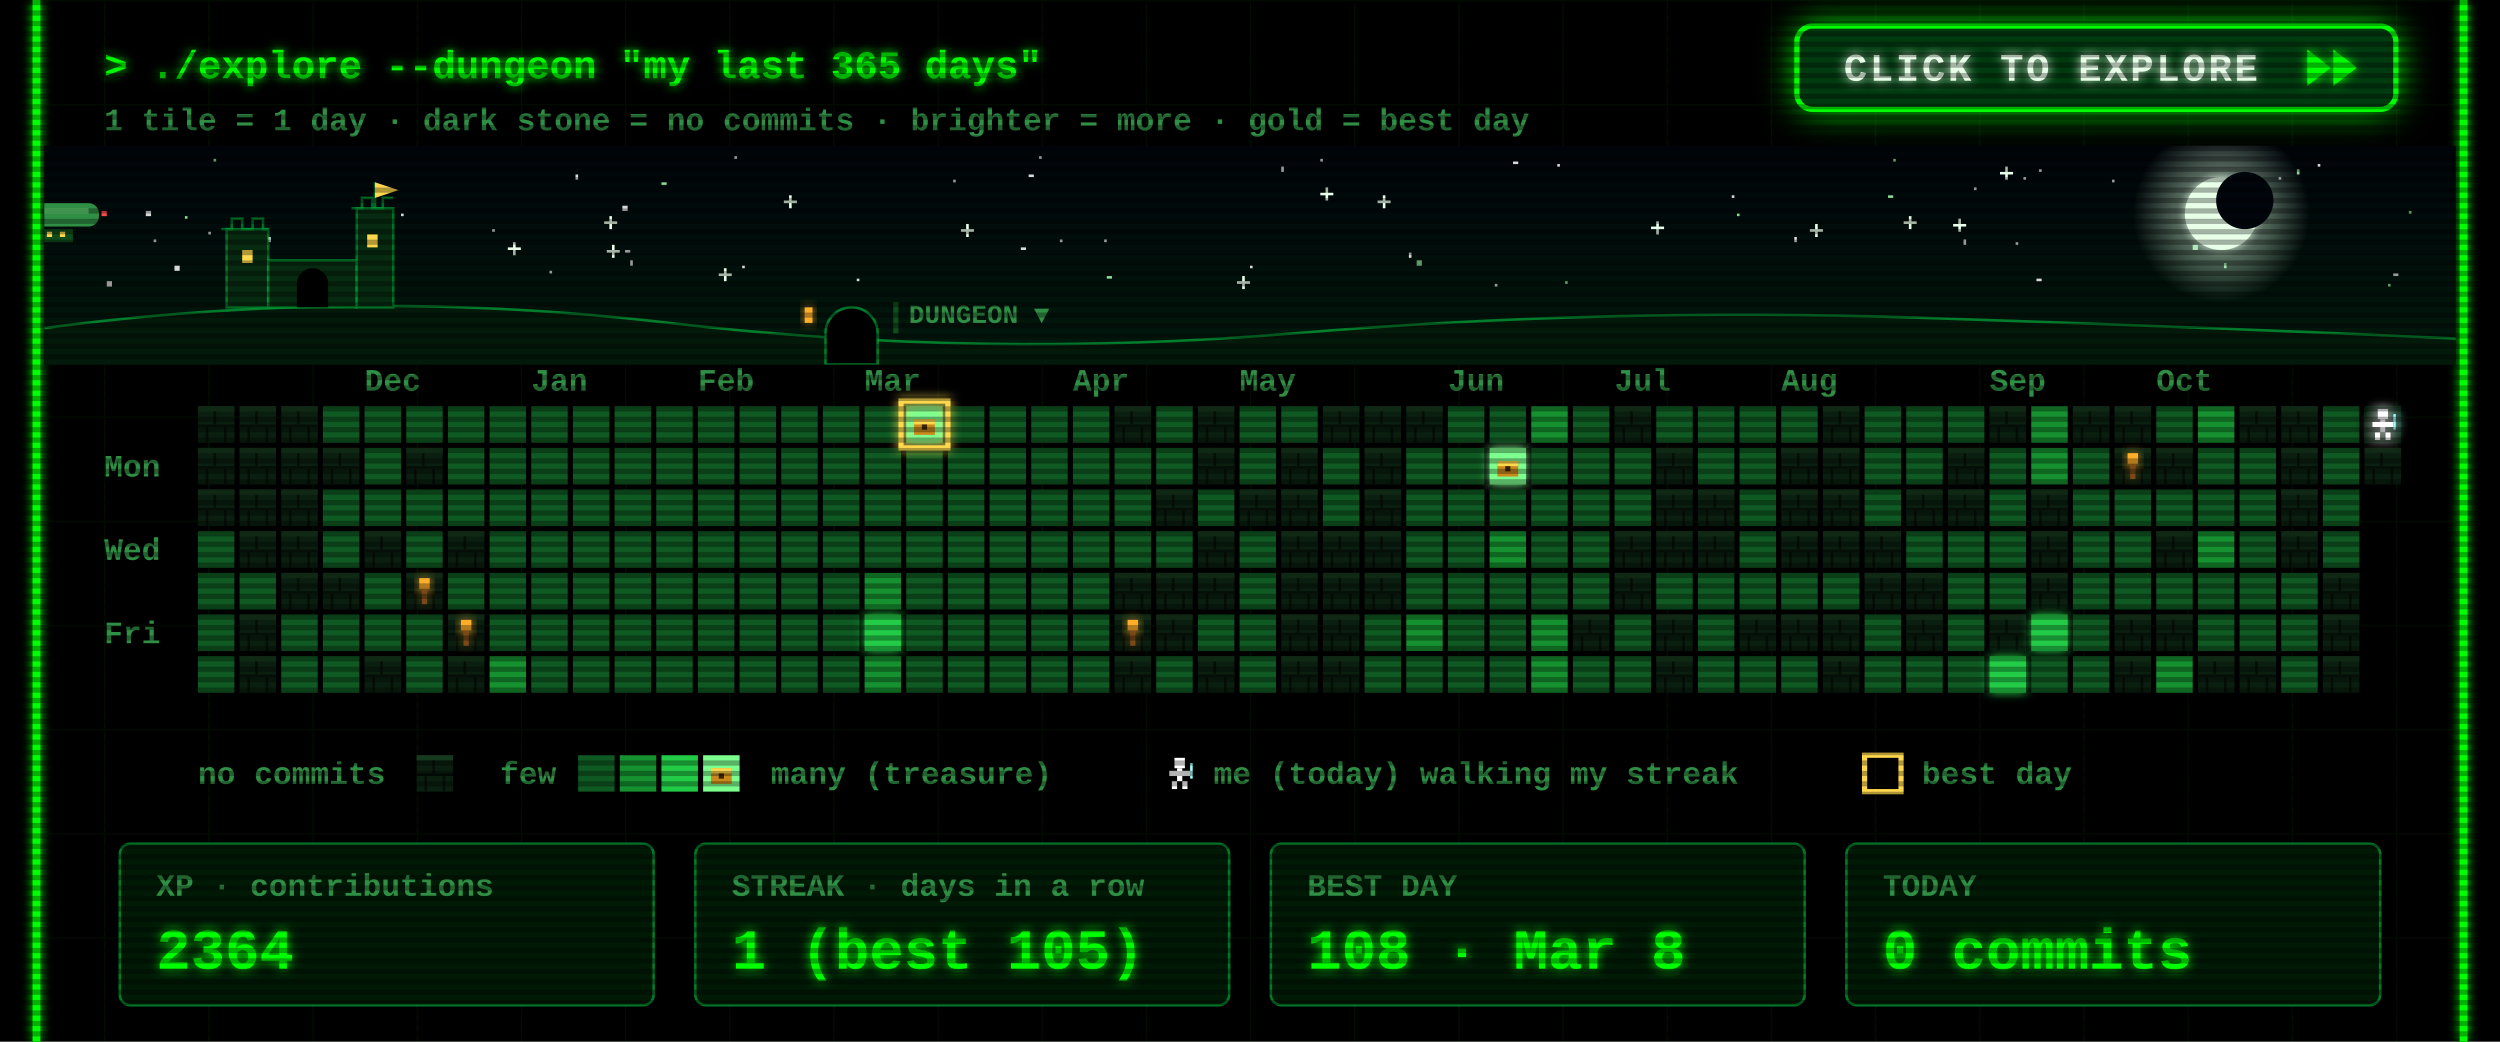
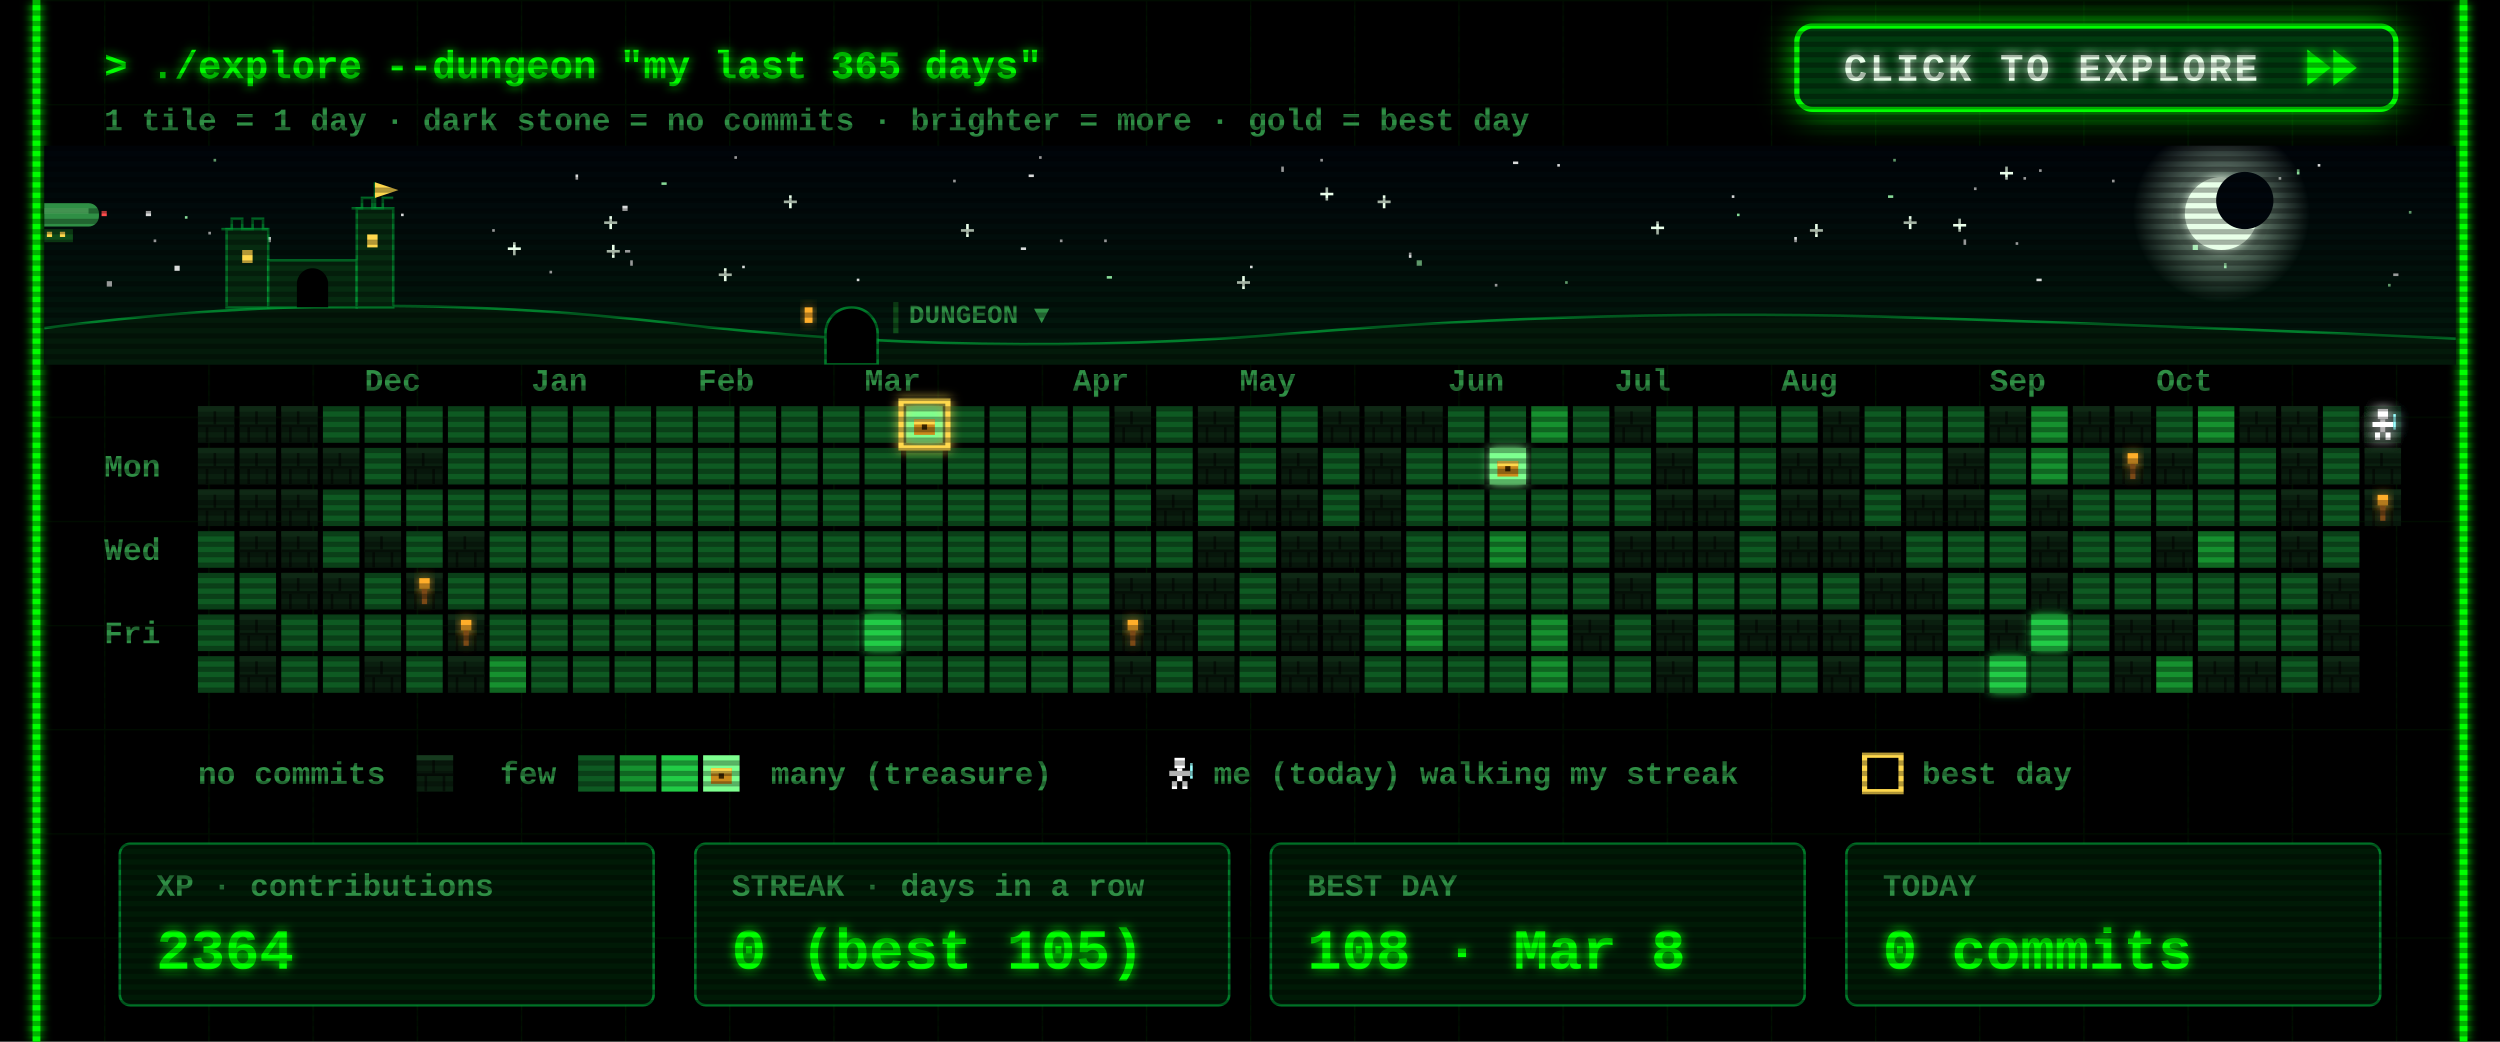
<svg xmlns="http://www.w3.org/2000/svg" width="960" height="400" viewBox="0 0 960 400">
  <defs>
    <filter id="glow" x="-50%" y="-50%" width="200%" height="200%">
      <feGaussianBlur stdDeviation="2" result="b" />
      <feMerge>
        <feMergeNode in="b" />
        <feMergeNode in="SourceGraphic" />
      </feMerge>
    </filter>
    <pattern id="grid" width="40" height="40" patternUnits="userSpaceOnUse">
      <path d="M40 0H0V40" fill="none" stroke="#00FF00" stroke-opacity=".07" />
    </pattern>
    <pattern id="scan" width="4" height="4" patternUnits="userSpaceOnUse">
      <rect width="4" height="2" fill="#000" fill-opacity=".3" />
    </pattern>
    <g id="wall">
      <rect width="14" height="14" fill="#0a1f0f" />
      <rect width="14" height="2" fill="#163a1e" />
      <rect y="7" width="14" height="1" fill="#050f07" />
      <rect x="6" y="2" width="1" height="5" fill="#050f07" />
      <rect x="3" y="8" width="1" height="6" fill="#050f07" />
      <rect x="10" y="8" width="1" height="6" fill="#050f07" />
    </g>
    <g id="chest">
      <rect x="3" y="5" width="8" height="6" fill="#c98a1b" />
      <rect x="3" y="5" width="8" height="2" fill="#ffd84d" />
      <rect x="6" y="7" width="2" height="2" fill="#3a2500" />
    </g>
    <g id="hero">
      <rect x="5" y="1" width="4" height="4" fill="#fff" />
      <rect x="3" y="6" width="8" height="2" fill="#fff" />
      <rect x="6" y="5" width="2" height="5" fill="#fff" />
      <rect x="4" y="10" width="2" height="3" fill="#fff" />
      <rect x="8" y="10" width="2" height="3" fill="#fff" />
      <rect x="11" y="3" width="1" height="6" fill="#9ff" />
    </g>
  </defs>
  <style>
  text{font-family:"Courier New",Consolas,"DejaVu Sans Mono",monospace;font-weight:700;white-space:pre}
  .ui{font-size:15px} .lbl{font-size:12px} .big{font-size:22px} .small{font-size:12px}
  .torch{animation:t 1.3s infinite} @keyframes t{0%,100%{opacity:1}40%{opacity:.55}70%{opacity:.85} }
  .bob{animation:bob .8s steps(2) infinite} @keyframes bob{50%{transform:translateY(-1px)} }
  .flick{animation:f 7s infinite} @keyframes f{0%,95%,100%{opacity:1}96%{opacity:.6}97%{opacity:1} }
</style>
  <rect width="960" height="400" fill="#000" />
  <rect x="12" width="936" height="400" fill="url(#grid)" />
  <g class="flick" filter="url(#glow)" pointer-events="none">
    <line x1="14" y1="0" x2="14" y2="400" stroke="#00FF00" stroke-width="3" />
    <line x1="946" y1="0" x2="946" y2="400" stroke="#00FF00" stroke-width="3" />
  </g>
  <text class="ui" x="40" y="30" fill="#00FF00" filter="url(#glow)">&gt; ./explore --dungeon "my last 365 days"</text>
  <text class="small" x="40" y="50" fill="#2f8f45">1 tile = 1 day  ·  dark stone = no commits  ·  brighter = more  ·  gold = best day</text>
  <g>
    <clipPath id="btnClip">
      <rect x="690" y="10" width="230" height="32" rx="6" />
    </clipPath>
    <linearGradient id="shine" x1="0" x2="1">
      <stop offset="0" stop-color="#fff" stop-opacity="0" />
      <stop offset=".5" stop-color="#fff" stop-opacity=".55" />
      <stop offset="1" stop-color="#fff" stop-opacity="0" />
    </linearGradient>
    <filter id="btnGlow" x="-40%" y="-120%" width="180%" height="340%">
      <feGaussianBlur stdDeviation="7" />
    </filter>
    <rect class="pulse" x="690" y="10" width="230" height="32" rx="6" fill="#00FF00" filter="url(#btnGlow)" />
    <rect x="690" y="10" width="230" height="32" rx="6" fill="#003b0f" stroke="#00FF00" stroke-width="2" />
    <g clip-path="url(#btnClip)">
      <rect class="sweep" x="610" y="10" width="70" height="32" fill="url(#shine)" transform="skewX(-20)" />
    </g>
    <text x="708" y="31" fill="#eaffea" style="font-size:15px;letter-spacing:1px" filter="url(#glow)">CLICK TO EXPLORE</text>
    <g class="nudge">
      <path d="M886 19 l9 7 -9 7z M896 19 l9 7 -9 7z" fill="#00FF00" filter="url(#glow)" />
    </g>
  </g>
  <style>
  .pulse{animation:pulse 1.6s ease-in-out infinite} @keyframes pulse{0%,100%{opacity:.25}50%{opacity:.85} }
  .sweep{animation:sweep 2.8s ease-in-out infinite} @keyframes sweep{0%{transform:skewX(-20deg) translateX(0)}60%,100%{transform:skewX(-20deg) translateX(340px)} }
  .nudge{animation:nudge 0.9s ease-in-out infinite} @keyframes nudge{0%,100%{transform:translateX(0)}50%{transform:translateX(4px)} }
</style>
  <defs>
    <linearGradient id="skyG" x1="0" y1="0" x2="0" y2="1">
      <stop offset="0" stop-color="#00040a" />
      <stop offset="1" stop-color="#021a0c" />
    </linearGradient>
    <radialGradient id="moonG">
      <stop offset=".55" stop-color="#d9ffe0" stop-opacity=".35" />
      <stop offset="1" stop-color="#d9ffe0" stop-opacity="0" />
    </radialGradient>
    <linearGradient id="trail" x1="0" x2="1">
      <stop offset="0" stop-color="#fff" stop-opacity="0" />
      <stop offset="1" stop-color="#fff" />
    </linearGradient>
    <clipPath id="skyClip">
      <rect x="17" y="56" width="926" height="84" />
    </clipPath>
  </defs>
  <style>
  .tw{animation:tw 3s ease-in-out infinite} @keyframes tw{0%,100%{opacity:1}50%{opacity:.15} }
  .shoot{animation:shoot 9s linear infinite;opacity:0} @keyframes shoot{0%{transform:translate(0,0);opacity:0}2%{opacity:1}9%{transform:translate(260px,46px);opacity:0}100%{transform:translate(260px,46px);opacity:0} }
  .ship{animation:ship 30s linear infinite} @keyframes ship{from{transform:translateX(-80px)}to{transform:translateX(1000px)} }
  .bob2{animation:bob2 2s ease-in-out infinite} @keyframes bob2{0%,100%{transform:translateY(0)}50%{transform:translateY(2px)} }
  .lamp{animation:lamp 1s step-end infinite} @keyframes lamp{50%{opacity:0} }
  .win{animation:win 4s infinite} @keyframes win{0%,90%,100%{opacity:1}93%{opacity:.4} }
</style>
  <g clip-path="url(#skyClip)" pointer-events="none">
    <rect x="17" y="56" width="926" height="84" fill="url(#skyG)" />
    <rect class="tw" style="animation-delay:1.7s" x="758" y="72" width="1" height="1" fill="#ffffff" opacity=".85" />
    <rect class="tw" style="animation-delay:0.5s" x="425" y="106" width="2" height="1" fill="#9fffb0" opacity=".85" />
    <rect class="tw" style="animation-delay:2.8s" x="777" y="68" width="1" height="1" fill="#ffffff" opacity=".85" />
    <rect class="tw" style="animation-delay:1.9s" x="399" y="60" width="1" height="1" fill="#ffffff" opacity=".85" />
    <rect class="tw" style="animation-delay:2.9s" x="242" y="100" width="1" height="2" fill="#ffffff" opacity=".85" />
    <g class="tw" style="animation-delay:2.6s" fill="#eaffea">
      <rect x="731" y="85" width="5" height="1" />
      <rect x="733" y="83" width="1" height="5" />
    </g>
    <rect class="tw" style="animation-delay:2.3s" x="282" y="60" width="1" height="1" fill="#ffffff" opacity=".85" />
    <rect class="tw" style="animation-delay:0.2s" x="917" y="109" width="1" height="1" fill="#9fffb0" opacity=".85" />
    <rect class="tw" style="animation-delay:1.2s" x="598" y="63" width="1" height="1" fill="#ffffff" opacity=".85" />
    <rect class="tw" style="animation-delay:0.6s" x="919" y="105" width="2" height="1" fill="#ffffff" opacity=".85" />
    <rect class="tw" style="animation-delay:0.1s" x="395" y="67" width="2" height="1" fill="#ffffff" opacity=".85" />
    <rect class="tw" style="animation-delay:2.8s" x="507" y="61" width="1" height="1" fill="#ffffff" opacity=".85" />
    <g class="tw" style="animation-delay:1.5s" fill="#eaffea">
      <rect x="634" y="87" width="5" height="1" />
      <rect x="636" y="85" width="1" height="5" />
    </g>
    <rect class="tw" style="animation-delay:2.6s" x="154" y="82" width="1" height="1" fill="#ffffff" opacity=".85" />
    <g class="tw" style="animation-delay:0.9s" fill="#eaffea">
      <rect x="232" y="85" width="5" height="1" />
      <rect x="234" y="83" width="1" height="5" />
    </g>
    <g class="tw" style="animation-delay:0.3s" fill="#eaffea">
      <rect x="529" y="77" width="5" height="1" />
      <rect x="531" y="75" width="1" height="5" />
    </g>
    <g class="tw" style="animation-delay:2.5s" fill="#eaffea">
      <rect x="369" y="88" width="5" height="1" />
      <rect x="371" y="86" width="1" height="5" />
    </g>
    <rect class="tw" style="animation-delay:0.4s" x="102" y="91" width="2" height="2" fill="#ffffff" opacity=".85" />
    <g class="tw" style="animation-delay:0.7s" fill="#eaffea">
      <rect x="507" y="74" width="5" height="1" />
      <rect x="509" y="72" width="1" height="5" />
    </g>
    <g class="tw" style="animation-delay:2.1s" fill="#eaffea">
      <rect x="301" y="77" width="5" height="1" />
      <rect x="303" y="75" width="1" height="5" />
    </g>
    <rect class="tw" style="animation-delay:1.9s" x="71" y="83" width="1" height="1" fill="#9fffb0" opacity=".85" />
    <rect class="tw" style="animation-delay:0.9s" x="811" y="69" width="1" height="1" fill="#ffffff" opacity=".85" />
    <rect class="tw" style="animation-delay:2.6s" x="574" y="109" width="1" height="1" fill="#ffffff" opacity=".85" />
    <rect class="tw" style="animation-delay:2.3s" x="41" y="108" width="2" height="2" fill="#ffffff" opacity=".85" />
    <rect class="tw" style="animation-delay:3.0s" x="925" y="81" width="1" height="1" fill="#9fffb0" opacity=".85" />
    <rect class="tw" style="animation-delay:0.4s" x="541" y="97" width="1" height="2" fill="#ffffff" opacity=".85" />
    <rect class="tw" style="animation-delay:2.0s" x="875" y="68" width="1" height="1" fill="#ffffff" opacity=".85" />
    <rect class="tw" style="animation-delay:1.4s" x="254" y="70" width="2" height="1" fill="#9fffb0" opacity=".85" />
    <rect class="tw" style="animation-delay:1.4s" x="480" y="102" width="1" height="1" fill="#ffffff" opacity=".85" />
    <rect class="tw" style="animation-delay:2.0s" x="725" y="75" width="2" height="1" fill="#9fffb0" opacity=".85" />
    <g class="tw" style="animation-delay:1.9s" fill="#eaffea">
      <rect x="233" y="96" width="5" height="1" />
      <rect x="235" y="94" width="1" height="5" />
    </g>
    <rect class="tw" style="animation-delay:0.3s" x="392" y="95" width="2" height="1" fill="#ffffff" opacity=".85" />
    <rect class="tw" style="animation-delay:2.2s" x="80" y="89" width="1" height="1" fill="#ffffff" opacity=".85" />
    <rect class="tw" style="animation-delay:0.2s" x="727" y="61" width="1" height="1" fill="#9fffb0" opacity=".85" />
    <rect class="tw" style="animation-delay:0.5s" x="211" y="104" width="1" height="1" fill="#ffffff" opacity=".85" />
    <rect class="tw" style="animation-delay:0.1s" x="407" y="92" width="1" height="1" fill="#ffffff" opacity=".85" />
    <rect class="tw" style="animation-delay:2.1s" x="782" y="107" width="2" height="1" fill="#ffffff" opacity=".85" />
    <rect class="tw" style="animation-delay:1.7s" x="221" y="67" width="1" height="2" fill="#ffffff" opacity=".85" />
    <g class="tw" style="animation-delay:1.0s" fill="#eaffea">
      <rect x="475" y="108" width="5" height="1" />
      <rect x="477" y="106" width="1" height="5" />
    </g>
    <rect class="tw" style="animation-delay:0.6s" x="82" y="61" width="1" height="1" fill="#9fffb0" opacity=".85" />
    <rect class="tw" style="animation-delay:1.9s" x="424" y="92" width="1" height="1" fill="#ffffff" opacity=".85" />
    <g class="tw" style="animation-delay:2.8s" fill="#eaffea">
      <rect x="195" y="95" width="5" height="1" />
      <rect x="197" y="93" width="1" height="5" />
    </g>
    <rect class="tw" style="animation-delay:1.8s" x="366" y="69" width="1" height="1" fill="#ffffff" opacity=".85" />
    <rect class="tw" style="animation-delay:0.8s" x="581" y="62" width="2" height="1" fill="#ffffff" opacity=".85" />
    <rect class="tw" style="animation-delay:2.3s" x="667" y="82" width="1" height="1" fill="#9fffb0" opacity=".85" />
    <rect class="tw" style="animation-delay:1.9s" x="689" y="91" width="1" height="2" fill="#ffffff" opacity=".85" />
    <rect class="tw" style="animation-delay:1.6s" x="783" y="65" width="1" height="1" fill="#ffffff" opacity=".85" />
    <rect class="tw" style="animation-delay:2.7s" x="144" y="82" width="2" height="2" fill="#ffffff" opacity=".85" />
    <rect class="tw" style="animation-delay:1.6s" x="854" y="101" width="1" height="2" fill="#9fffb0" opacity=".85" />
    <g class="tw" style="animation-delay:1.4s" fill="#eaffea">
      <rect x="276" y="105" width="5" height="1" />
      <rect x="278" y="103" width="1" height="5" />
    </g>
    <rect class="tw" style="animation-delay:1.9s" x="890" y="63" width="1" height="1" fill="#ffffff" opacity=".85" />
    <rect class="tw" style="animation-delay:2.3s" x="665" y="75" width="1" height="1" fill="#ffffff" opacity=".85" />
    <rect class="tw" style="animation-delay:1.7s" x="492" y="64" width="1" height="2" fill="#ffffff" opacity=".85" />
    <rect class="tw" style="animation-delay:2.5s" x="842" y="94" width="2" height="2" fill="#9fffb0" opacity=".85" />
    <rect class="tw" style="animation-delay:1.6s" x="56" y="81" width="2" height="2" fill="#ffffff" opacity=".85" />
    <rect class="tw" style="animation-delay:1.7s" x="329" y="107" width="1" height="1" fill="#ffffff" opacity=".85" />
    <g class="tw" style="animation-delay:2.9s" fill="#eaffea">
      <rect x="750" y="86" width="5" height="1" />
      <rect x="752" y="84" width="1" height="5" />
    </g>
    <rect class="tw" style="animation-delay:0.6s" x="882" y="65" width="1" height="2" fill="#9fffb0" opacity=".85" />
    <rect class="tw" style="animation-delay:0.2s" x="189" y="88" width="1" height="1" fill="#ffffff" opacity=".85" />
    <rect class="tw" style="animation-delay:2.0s" x="240" y="96" width="2" height="1" fill="#ffffff" opacity=".85" />
    <rect class="tw" style="animation-delay:0.5s" x="285" y="102" width="1" height="1" fill="#ffffff" opacity=".85" />
    <rect class="tw" style="animation-delay:0.3s" x="601" y="108" width="1" height="1" fill="#9fffb0" opacity=".85" />
    <rect class="tw" style="animation-delay:2.6s" x="67" y="102" width="2" height="2" fill="#ffffff" opacity=".85" />
    <g class="tw" style="animation-delay:2.9s" fill="#eaffea">
      <rect x="695" y="88" width="5" height="1" />
      <rect x="697" y="86" width="1" height="5" />
    </g>
    <rect class="tw" style="animation-delay:0.7s" x="774" y="93" width="1" height="1" fill="#ffffff" opacity=".85" />
    <rect class="tw" style="animation-delay:2.0s" x="239" y="79" width="2" height="2" fill="#ffffff" opacity=".85" />
    <rect class="tw" style="animation-delay:1.7s" x="754" y="92" width="1" height="2" fill="#ffffff" opacity=".85" />
    <rect class="tw" style="animation-delay:0.6s" x="59" y="92" width="1" height="1" fill="#ffffff" opacity=".85" />
    <rect class="tw" style="animation-delay:1.7s" x="544" y="100" width="2" height="2" fill="#9fffb0" opacity=".85" />
    <g class="tw" style="animation-delay:2.2s" fill="#eaffea">
      <rect x="768" y="66" width="5" height="1" />
      <rect x="770" y="64" width="1" height="5" />
    </g>
    <circle cx="853" cy="82" r="34" fill="url(#moonG)" />
    <circle cx="853" cy="82" r="14" fill="#e8ffe8" filter="url(#glow)" />
    <circle cx="862" cy="77" r="11" fill="#00060c" />
    <g class="shoot">
      <line x1="197" y1="64" x2="247" y2="73" stroke="url(#trail)" stroke-width="2" />
    </g>
    <g class="ship">
      <g transform="translate(0 78)">
        <g class="bob2">
          <rect x="4" y="0" width="34" height="9" rx="4" fill="#2f8f45" />
          <rect x="8" y="2" width="26" height="2" fill="#7dff8f" opacity=".6" />
          <rect x="16" y="10" width="12" height="5" fill="#0f4d1a" />
          <rect x="18" y="11" width="2" height="2" fill="#ffd84d" />
          <rect x="23" y="11" width="2" height="2" fill="#ffd84d" />
          <path d="M0 2 l5 2 -5 2z" fill="#2f8f45" />
          <rect class="lamp" x="39" y="3" width="2" height="2" fill="#ff4d4d" />
          <rect class="lamp" style="animation-delay:.5s" x="3" y="8" width="2" height="2" fill="#7dff8f" />
        </g>
      </g>
    </g>
    <path d="M17 140 L17 126 Q137 110 257 124 T497 128 T737 122 T943 130 L943 140 Z" fill="#031a0a" />
    <path d="M17 126 Q137 110 257 124 T497 128 T737 122 T943 130" fill="none" stroke="#00a83a" stroke-opacity=".7" />
    <g fill="#062b10" stroke="#00a83a" stroke-opacity=".6">
      <rect x="87" y="88" width="16" height="30" />
      <rect x="103" y="100" width="34" height="18" />
      <rect x="137" y="80" width="14" height="38" />
      <path d="M85 88 h4 v-4 h4 v4 h4 v-4 h4 v4 h2" fill="none" />
      <path d="M135 80 h4 v-4 h4 v4 h4 v-4 h4" fill="none" />
      <path d="M144 80 v-10" fill="none" />
    </g>
    <path d="M144 70 l9 3 -9 3z" fill="#ffd84d" />
    <rect class="win" x="93" y="96" width="4" height="5" fill="#ffd84d" />
    <rect class="win" style="animation-delay:1.3s" x="141" y="90" width="4" height="5" fill="#ffd84d" />
    <path d="M114 118 v-9 a6 6 0 0 1 12 0 v9z" fill="#000" />
    <path d="M317 140 v-12 a10 10 0 0 1 20 0 v12z" fill="#000" stroke="#00a83a" stroke-opacity=".7" />
    <rect class="win" x="309" y="118" width="3" height="6" fill="#ffae2b" filter="url(#glow)" />
    <rect x="343" y="116" width="2" height="12" fill="#0f4d1a" />
    <text class="lbl" x="349" y="124" fill="#2f8f45" style="font-size:10px">DUNGEON ▼</text>
  </g>
  <text class="lbl" x="140" y="150" fill="#2f8f45">Dec</text>
  <text class="lbl" x="204" y="150" fill="#2f8f45">Jan</text>
  <text class="lbl" x="268" y="150" fill="#2f8f45">Feb</text>
  <text class="lbl" x="332" y="150" fill="#2f8f45">Mar</text>
  <text class="lbl" x="412" y="150" fill="#2f8f45">Apr</text>
  <text class="lbl" x="476" y="150" fill="#2f8f45">May</text>
  <text class="lbl" x="556" y="150" fill="#2f8f45">Jun</text>
  <text class="lbl" x="620" y="150" fill="#2f8f45">Jul</text>
  <text class="lbl" x="684" y="150" fill="#2f8f45">Aug</text>
  <text class="lbl" x="764" y="150" fill="#2f8f45">Sep</text>
  <text class="lbl" x="828" y="150" fill="#2f8f45">Oct</text>
  <text class="lbl" x="40" y="183" fill="#2f8f45">Mon</text>
  <text class="lbl" x="40" y="215" fill="#2f8f45">Wed</text>
  <text class="lbl" x="40" y="247" fill="#2f8f45">Fri</text>
  <use href="#wall" x="76" y="156" />
  <use href="#wall" x="76" y="172" />
  <use href="#wall" x="76" y="188" />
  <rect x="76" y="204" width="14" height="14" fill="#0e5a22" />
  <rect x="76" y="220" width="14" height="14" fill="#0e5a22" />
  <rect x="76" y="236" width="14" height="14" fill="#0e5a22" />
  <rect x="76" y="252" width="14" height="14" fill="#0e5a22" />
  <use href="#wall" x="92" y="156" />
  <use href="#wall" x="92" y="172" />
  <use href="#wall" x="92" y="188" />
  <use href="#wall" x="92" y="204" />
  <rect x="92" y="220" width="14" height="14" fill="#0e5a22" />
  <use href="#wall" x="92" y="236" />
  <use href="#wall" x="92" y="252" />
  <use href="#wall" x="108" y="156" />
  <use href="#wall" x="108" y="172" />
  <use href="#wall" x="108" y="188" />
  <use href="#wall" x="108" y="204" />
  <use href="#wall" x="108" y="220" />
  <rect x="108" y="236" width="14" height="14" fill="#0e5a22" />
  <rect x="108" y="252" width="14" height="14" fill="#0e5a22" />
  <rect x="124" y="156" width="14" height="14" fill="#0e5a22" />
  <use href="#wall" x="124" y="172" />
  <rect x="124" y="188" width="14" height="14" fill="#0e5a22" />
  <rect x="124" y="204" width="14" height="14" fill="#0e5a22" />
  <use href="#wall" x="124" y="220" />
  <rect x="124" y="236" width="14" height="14" fill="#0e5a22" />
  <rect x="124" y="252" width="14" height="14" fill="#0e5a22" />
  <rect x="140" y="156" width="14" height="14" fill="#0e5a22" />
  <rect x="140" y="172" width="14" height="14" fill="#0e5a22" />
  <rect x="140" y="188" width="14" height="14" fill="#0e5a22" />
  <use href="#wall" x="140" y="204" />
  <rect x="140" y="220" width="14" height="14" fill="#0e5a22" />
  <rect x="140" y="236" width="14" height="14" fill="#0e5a22" />
  <use href="#wall" x="140" y="252" />
  <rect x="156" y="156" width="14" height="14" fill="#0e5a22" />
  <use href="#wall" x="156" y="172" />
  <rect x="156" y="188" width="14" height="14" fill="#0e5a22" />
  <rect x="156" y="204" width="14" height="14" fill="#0e5a22" />
  <use href="#wall" x="156" y="220" />
  <rect x="156" y="236" width="14" height="14" fill="#0e5a22" />
  <rect x="156" y="252" width="14" height="14" fill="#0e5a22" />
  <rect x="172" y="156" width="14" height="14" fill="#0e5a22" />
  <rect x="172" y="172" width="14" height="14" fill="#0e5a22" />
  <rect x="172" y="188" width="14" height="14" fill="#0e5a22" />
  <use href="#wall" x="172" y="204" />
  <rect x="172" y="220" width="14" height="14" fill="#0e5a22" />
  <use href="#wall" x="172" y="236" />
  <use href="#wall" x="172" y="252" />
  <rect x="188" y="156" width="14" height="14" fill="#0e5a22" />
  <rect x="188" y="172" width="14" height="14" fill="#0e5a22" />
  <rect x="188" y="188" width="14" height="14" fill="#0e5a22" />
  <rect x="188" y="204" width="14" height="14" fill="#0e5a22" />
  <rect x="188" y="220" width="14" height="14" fill="#0e5a22" />
  <rect x="188" y="236" width="14" height="14" fill="#0e5a22" />
  <rect x="188" y="252" width="14" height="14" fill="#16912f" />
  <rect x="204" y="156" width="14" height="14" fill="#0e5a22" />
  <rect x="204" y="172" width="14" height="14" fill="#0e5a22" />
  <rect x="204" y="188" width="14" height="14" fill="#0e5a22" />
  <rect x="204" y="204" width="14" height="14" fill="#0e5a22" />
  <rect x="204" y="220" width="14" height="14" fill="#0e5a22" />
  <rect x="204" y="236" width="14" height="14" fill="#0e5a22" />
  <rect x="204" y="252" width="14" height="14" fill="#0e5a22" />
  <rect x="220" y="156" width="14" height="14" fill="#0e5a22" />
  <rect x="220" y="172" width="14" height="14" fill="#0e5a22" />
  <rect x="220" y="188" width="14" height="14" fill="#0e5a22" />
  <rect x="220" y="204" width="14" height="14" fill="#0e5a22" />
  <rect x="220" y="220" width="14" height="14" fill="#0e5a22" />
  <rect x="220" y="236" width="14" height="14" fill="#0e5a22" />
  <rect x="220" y="252" width="14" height="14" fill="#0e5a22" />
  <rect x="236" y="156" width="14" height="14" fill="#0e5a22" />
  <rect x="236" y="172" width="14" height="14" fill="#0e5a22" />
  <rect x="236" y="188" width="14" height="14" fill="#0e5a22" />
  <rect x="236" y="204" width="14" height="14" fill="#0e5a22" />
  <rect x="236" y="220" width="14" height="14" fill="#0e5a22" />
  <rect x="236" y="236" width="14" height="14" fill="#0e5a22" />
  <rect x="236" y="252" width="14" height="14" fill="#0e5a22" />
  <rect x="252" y="156" width="14" height="14" fill="#0e5a22" />
  <rect x="252" y="172" width="14" height="14" fill="#0e5a22" />
  <rect x="252" y="188" width="14" height="14" fill="#0e5a22" />
  <rect x="252" y="204" width="14" height="14" fill="#0e5a22" />
  <rect x="252" y="220" width="14" height="14" fill="#0e5a22" />
  <rect x="252" y="236" width="14" height="14" fill="#0e5a22" />
  <rect x="252" y="252" width="14" height="14" fill="#0e5a22" />
  <rect x="268" y="156" width="14" height="14" fill="#0e5a22" />
  <rect x="268" y="172" width="14" height="14" fill="#0e5a22" />
  <rect x="268" y="188" width="14" height="14" fill="#0e5a22" />
  <rect x="268" y="204" width="14" height="14" fill="#0e5a22" />
  <rect x="268" y="220" width="14" height="14" fill="#0e5a22" />
  <rect x="268" y="236" width="14" height="14" fill="#0e5a22" />
  <rect x="268" y="252" width="14" height="14" fill="#0e5a22" />
  <rect x="284" y="156" width="14" height="14" fill="#0e5a22" />
  <rect x="284" y="172" width="14" height="14" fill="#0e5a22" />
  <rect x="284" y="188" width="14" height="14" fill="#0e5a22" />
  <rect x="284" y="204" width="14" height="14" fill="#0e5a22" />
  <rect x="284" y="220" width="14" height="14" fill="#0e5a22" />
  <rect x="284" y="236" width="14" height="14" fill="#0e5a22" />
  <rect x="284" y="252" width="14" height="14" fill="#0e5a22" />
  <rect x="300" y="156" width="14" height="14" fill="#0e5a22" />
  <rect x="300" y="172" width="14" height="14" fill="#0e5a22" />
  <rect x="300" y="188" width="14" height="14" fill="#0e5a22" />
  <rect x="300" y="204" width="14" height="14" fill="#0e5a22" />
  <rect x="300" y="220" width="14" height="14" fill="#0e5a22" />
  <rect x="300" y="236" width="14" height="14" fill="#0e5a22" />
  <rect x="300" y="252" width="14" height="14" fill="#0e5a22" />
  <rect x="316" y="156" width="14" height="14" fill="#0e5a22" />
  <rect x="316" y="172" width="14" height="14" fill="#0e5a22" />
  <rect x="316" y="188" width="14" height="14" fill="#0e5a22" />
  <rect x="316" y="204" width="14" height="14" fill="#0e5a22" />
  <rect x="316" y="220" width="14" height="14" fill="#0e5a22" />
  <rect x="316" y="236" width="14" height="14" fill="#0e5a22" />
  <rect x="316" y="252" width="14" height="14" fill="#0e5a22" />
  <rect x="332" y="156" width="14" height="14" fill="#0e5a22" />
  <rect x="332" y="172" width="14" height="14" fill="#0e5a22" />
  <rect x="332" y="188" width="14" height="14" fill="#0e5a22" />
  <rect x="332" y="204" width="14" height="14" fill="#0e5a22" />
  <rect x="332" y="220" width="14" height="14" fill="#16912f" />
  <rect x="332" y="236" width="14" height="14" fill="#22cc46" filter="url(#glow)" />
  <rect x="332" y="252" width="14" height="14" fill="#16912f" />
  <rect x="348" y="156" width="14" height="14" fill="#7dff8f" filter="url(#glow)" />
  <use href="#chest" x="348" y="156" />
  <rect x="348" y="172" width="14" height="14" fill="#0e5a22" />
  <rect x="348" y="188" width="14" height="14" fill="#0e5a22" />
  <rect x="348" y="204" width="14" height="14" fill="#0e5a22" />
  <rect x="348" y="220" width="14" height="14" fill="#0e5a22" />
  <rect x="348" y="236" width="14" height="14" fill="#0e5a22" />
  <rect x="348" y="252" width="14" height="14" fill="#0e5a22" />
  <rect x="364" y="156" width="14" height="14" fill="#0e5a22" />
  <rect x="364" y="172" width="14" height="14" fill="#0e5a22" />
  <rect x="364" y="188" width="14" height="14" fill="#0e5a22" />
  <rect x="364" y="204" width="14" height="14" fill="#0e5a22" />
  <rect x="364" y="220" width="14" height="14" fill="#0e5a22" />
  <rect x="364" y="236" width="14" height="14" fill="#0e5a22" />
  <rect x="364" y="252" width="14" height="14" fill="#0e5a22" />
  <rect x="380" y="156" width="14" height="14" fill="#0e5a22" />
  <rect x="380" y="172" width="14" height="14" fill="#0e5a22" />
  <rect x="380" y="188" width="14" height="14" fill="#0e5a22" />
  <rect x="380" y="204" width="14" height="14" fill="#0e5a22" />
  <rect x="380" y="220" width="14" height="14" fill="#0e5a22" />
  <rect x="380" y="236" width="14" height="14" fill="#0e5a22" />
  <rect x="380" y="252" width="14" height="14" fill="#0e5a22" />
  <rect x="396" y="156" width="14" height="14" fill="#0e5a22" />
  <rect x="396" y="172" width="14" height="14" fill="#0e5a22" />
  <rect x="396" y="188" width="14" height="14" fill="#0e5a22" />
  <rect x="396" y="204" width="14" height="14" fill="#0e5a22" />
  <rect x="396" y="220" width="14" height="14" fill="#0e5a22" />
  <rect x="396" y="236" width="14" height="14" fill="#0e5a22" />
  <rect x="396" y="252" width="14" height="14" fill="#0e5a22" />
  <rect x="412" y="156" width="14" height="14" fill="#0e5a22" />
  <rect x="412" y="172" width="14" height="14" fill="#0e5a22" />
  <rect x="412" y="188" width="14" height="14" fill="#0e5a22" />
  <rect x="412" y="204" width="14" height="14" fill="#0e5a22" />
  <rect x="412" y="220" width="14" height="14" fill="#0e5a22" />
  <rect x="412" y="236" width="14" height="14" fill="#0e5a22" />
  <rect x="412" y="252" width="14" height="14" fill="#0e5a22" />
  <use href="#wall" x="428" y="156" />
  <rect x="428" y="172" width="14" height="14" fill="#0e5a22" />
  <rect x="428" y="188" width="14" height="14" fill="#0e5a22" />
  <rect x="428" y="204" width="14" height="14" fill="#0e5a22" />
  <use href="#wall" x="428" y="220" />
  <use href="#wall" x="428" y="236" />
  <use href="#wall" x="428" y="252" />
  <rect x="444" y="156" width="14" height="14" fill="#0e5a22" />
  <rect x="444" y="172" width="14" height="14" fill="#0e5a22" />
  <use href="#wall" x="444" y="188" />
  <rect x="444" y="204" width="14" height="14" fill="#0e5a22" />
  <use href="#wall" x="444" y="220" />
  <use href="#wall" x="444" y="236" />
  <rect x="444" y="252" width="14" height="14" fill="#0e5a22" />
  <use href="#wall" x="460" y="156" />
  <use href="#wall" x="460" y="172" />
  <rect x="460" y="188" width="14" height="14" fill="#0e5a22" />
  <use href="#wall" x="460" y="204" />
  <use href="#wall" x="460" y="220" />
  <rect x="460" y="236" width="14" height="14" fill="#0e5a22" />
  <use href="#wall" x="460" y="252" />
  <rect x="476" y="156" width="14" height="14" fill="#0e5a22" />
  <rect x="476" y="172" width="14" height="14" fill="#0e5a22" />
  <use href="#wall" x="476" y="188" />
  <rect x="476" y="204" width="14" height="14" fill="#0e5a22" />
  <rect x="476" y="220" width="14" height="14" fill="#0e5a22" />
  <rect x="476" y="236" width="14" height="14" fill="#0e5a22" />
  <rect x="476" y="252" width="14" height="14" fill="#0e5a22" />
  <rect x="492" y="156" width="14" height="14" fill="#0e5a22" />
  <use href="#wall" x="492" y="172" />
  <use href="#wall" x="492" y="188" />
  <use href="#wall" x="492" y="204" />
  <use href="#wall" x="492" y="220" />
  <use href="#wall" x="492" y="236" />
  <use href="#wall" x="492" y="252" />
  <use href="#wall" x="508" y="156" />
  <rect x="508" y="172" width="14" height="14" fill="#0e5a22" />
  <rect x="508" y="188" width="14" height="14" fill="#0e5a22" />
  <use href="#wall" x="508" y="204" />
  <use href="#wall" x="508" y="220" />
  <use href="#wall" x="508" y="236" />
  <use href="#wall" x="508" y="252" />
  <use href="#wall" x="524" y="156" />
  <use href="#wall" x="524" y="172" />
  <use href="#wall" x="524" y="188" />
  <use href="#wall" x="524" y="204" />
  <use href="#wall" x="524" y="220" />
  <rect x="524" y="236" width="14" height="14" fill="#0e5a22" />
  <rect x="524" y="252" width="14" height="14" fill="#0e5a22" />
  <use href="#wall" x="540" y="156" />
  <rect x="540" y="172" width="14" height="14" fill="#0e5a22" />
  <rect x="540" y="188" width="14" height="14" fill="#0e5a22" />
  <rect x="540" y="204" width="14" height="14" fill="#0e5a22" />
  <rect x="540" y="220" width="14" height="14" fill="#0e5a22" />
  <rect x="540" y="236" width="14" height="14" fill="#16912f" />
  <rect x="540" y="252" width="14" height="14" fill="#0e5a22" />
  <rect x="556" y="156" width="14" height="14" fill="#0e5a22" />
  <rect x="556" y="172" width="14" height="14" fill="#0e5a22" />
  <rect x="556" y="188" width="14" height="14" fill="#0e5a22" />
  <rect x="556" y="204" width="14" height="14" fill="#0e5a22" />
  <rect x="556" y="220" width="14" height="14" fill="#0e5a22" />
  <rect x="556" y="236" width="14" height="14" fill="#0e5a22" />
  <rect x="556" y="252" width="14" height="14" fill="#0e5a22" />
  <rect x="572" y="156" width="14" height="14" fill="#0e5a22" />
  <rect x="572" y="172" width="14" height="14" fill="#7dff8f" filter="url(#glow)" />
  <use href="#chest" x="572" y="172" />
  <rect x="572" y="188" width="14" height="14" fill="#0e5a22" />
  <rect x="572" y="204" width="14" height="14" fill="#16912f" />
  <rect x="572" y="220" width="14" height="14" fill="#0e5a22" />
  <rect x="572" y="236" width="14" height="14" fill="#0e5a22" />
  <rect x="572" y="252" width="14" height="14" fill="#0e5a22" />
  <rect x="588" y="156" width="14" height="14" fill="#16912f" />
  <rect x="588" y="172" width="14" height="14" fill="#0e5a22" />
  <rect x="588" y="188" width="14" height="14" fill="#0e5a22" />
  <rect x="588" y="204" width="14" height="14" fill="#0e5a22" />
  <rect x="588" y="220" width="14" height="14" fill="#0e5a22" />
  <rect x="588" y="236" width="14" height="14" fill="#16912f" />
  <rect x="588" y="252" width="14" height="14" fill="#16912f" />
  <rect x="604" y="156" width="14" height="14" fill="#0e5a22" />
  <rect x="604" y="172" width="14" height="14" fill="#0e5a22" />
  <rect x="604" y="188" width="14" height="14" fill="#0e5a22" />
  <rect x="604" y="204" width="14" height="14" fill="#0e5a22" />
  <rect x="604" y="220" width="14" height="14" fill="#0e5a22" />
  <use href="#wall" x="604" y="236" />
  <rect x="604" y="252" width="14" height="14" fill="#0e5a22" />
  <use href="#wall" x="620" y="156" />
  <rect x="620" y="172" width="14" height="14" fill="#0e5a22" />
  <rect x="620" y="188" width="14" height="14" fill="#0e5a22" />
  <use href="#wall" x="620" y="204" />
  <use href="#wall" x="620" y="220" />
  <rect x="620" y="236" width="14" height="14" fill="#0e5a22" />
  <rect x="620" y="252" width="14" height="14" fill="#0e5a22" />
  <rect x="636" y="156" width="14" height="14" fill="#0e5a22" />
  <use href="#wall" x="636" y="172" />
  <use href="#wall" x="636" y="188" />
  <use href="#wall" x="636" y="204" />
  <rect x="636" y="220" width="14" height="14" fill="#0e5a22" />
  <use href="#wall" x="636" y="236" />
  <use href="#wall" x="636" y="252" />
  <rect x="652" y="156" width="14" height="14" fill="#0e5a22" />
  <rect x="652" y="172" width="14" height="14" fill="#0e5a22" />
  <use href="#wall" x="652" y="188" />
  <use href="#wall" x="652" y="204" />
  <rect x="652" y="220" width="14" height="14" fill="#0e5a22" />
  <rect x="652" y="236" width="14" height="14" fill="#0e5a22" />
  <rect x="652" y="252" width="14" height="14" fill="#0e5a22" />
  <rect x="668" y="156" width="14" height="14" fill="#0e5a22" />
  <rect x="668" y="172" width="14" height="14" fill="#0e5a22" />
  <rect x="668" y="188" width="14" height="14" fill="#0e5a22" />
  <rect x="668" y="204" width="14" height="14" fill="#0e5a22" />
  <rect x="668" y="220" width="14" height="14" fill="#0e5a22" />
  <use href="#wall" x="668" y="236" />
  <rect x="668" y="252" width="14" height="14" fill="#0e5a22" />
  <rect x="684" y="156" width="14" height="14" fill="#0e5a22" />
  <use href="#wall" x="684" y="172" />
  <use href="#wall" x="684" y="188" />
  <use href="#wall" x="684" y="204" />
  <rect x="684" y="220" width="14" height="14" fill="#0e5a22" />
  <use href="#wall" x="684" y="236" />
  <rect x="684" y="252" width="14" height="14" fill="#0e5a22" />
  <use href="#wall" x="700" y="156" />
  <use href="#wall" x="700" y="172" />
  <use href="#wall" x="700" y="188" />
  <use href="#wall" x="700" y="204" />
  <rect x="700" y="220" width="14" height="14" fill="#0e5a22" />
  <use href="#wall" x="700" y="236" />
  <use href="#wall" x="700" y="252" />
  <rect x="716" y="156" width="14" height="14" fill="#0e5a22" />
  <rect x="716" y="172" width="14" height="14" fill="#0e5a22" />
  <rect x="716" y="188" width="14" height="14" fill="#0e5a22" />
  <use href="#wall" x="716" y="204" />
  <use href="#wall" x="716" y="220" />
  <rect x="716" y="236" width="14" height="14" fill="#0e5a22" />
  <rect x="716" y="252" width="14" height="14" fill="#0e5a22" />
  <rect x="732" y="156" width="14" height="14" fill="#0e5a22" />
  <rect x="732" y="172" width="14" height="14" fill="#0e5a22" />
  <use href="#wall" x="732" y="188" />
  <rect x="732" y="204" width="14" height="14" fill="#0e5a22" />
  <use href="#wall" x="732" y="220" />
  <use href="#wall" x="732" y="236" />
  <rect x="732" y="252" width="14" height="14" fill="#0e5a22" />
  <rect x="748" y="156" width="14" height="14" fill="#0e5a22" />
  <use href="#wall" x="748" y="172" />
  <use href="#wall" x="748" y="188" />
  <rect x="748" y="204" width="14" height="14" fill="#0e5a22" />
  <rect x="748" y="220" width="14" height="14" fill="#0e5a22" />
  <rect x="748" y="236" width="14" height="14" fill="#0e5a22" />
  <rect x="748" y="252" width="14" height="14" fill="#0e5a22" />
  <use href="#wall" x="764" y="156" />
  <rect x="764" y="172" width="14" height="14" fill="#0e5a22" />
  <rect x="764" y="188" width="14" height="14" fill="#0e5a22" />
  <rect x="764" y="204" width="14" height="14" fill="#0e5a22" />
  <rect x="764" y="220" width="14" height="14" fill="#0e5a22" />
  <use href="#wall" x="764" y="236" />
  <rect x="764" y="252" width="14" height="14" fill="#22cc46" filter="url(#glow)" />
  <rect x="780" y="156" width="14" height="14" fill="#16912f" />
  <rect x="780" y="172" width="14" height="14" fill="#16912f" />
  <use href="#wall" x="780" y="188" />
  <use href="#wall" x="780" y="204" />
  <use href="#wall" x="780" y="220" />
  <rect x="780" y="236" width="14" height="14" fill="#22cc46" filter="url(#glow)" />
  <rect x="780" y="252" width="14" height="14" fill="#0e5a22" />
  <use href="#wall" x="796" y="156" />
  <rect x="796" y="172" width="14" height="14" fill="#0e5a22" />
  <rect x="796" y="188" width="14" height="14" fill="#0e5a22" />
  <rect x="796" y="204" width="14" height="14" fill="#0e5a22" />
  <rect x="796" y="220" width="14" height="14" fill="#0e5a22" />
  <rect x="796" y="236" width="14" height="14" fill="#0e5a22" />
  <rect x="796" y="252" width="14" height="14" fill="#0e5a22" />
  <use href="#wall" x="812" y="156" />
  <use href="#wall" x="812" y="172" />
  <rect x="812" y="188" width="14" height="14" fill="#0e5a22" />
  <rect x="812" y="204" width="14" height="14" fill="#0e5a22" />
  <rect x="812" y="220" width="14" height="14" fill="#0e5a22" />
  <use href="#wall" x="812" y="236" />
  <use href="#wall" x="812" y="252" />
  <rect x="828" y="156" width="14" height="14" fill="#0e5a22" />
  <use href="#wall" x="828" y="172" />
  <rect x="828" y="188" width="14" height="14" fill="#0e5a22" />
  <use href="#wall" x="828" y="204" />
  <rect x="828" y="220" width="14" height="14" fill="#0e5a22" />
  <use href="#wall" x="828" y="236" />
  <rect x="828" y="252" width="14" height="14" fill="#16912f" />
  <rect x="844" y="156" width="14" height="14" fill="#16912f" />
  <rect x="844" y="172" width="14" height="14" fill="#0e5a22" />
  <rect x="844" y="188" width="14" height="14" fill="#0e5a22" />
  <rect x="844" y="204" width="14" height="14" fill="#16912f" />
  <rect x="844" y="220" width="14" height="14" fill="#0e5a22" />
  <rect x="844" y="236" width="14" height="14" fill="#0e5a22" />
  <use href="#wall" x="844" y="252" />
  <use href="#wall" x="860" y="156" />
  <rect x="860" y="172" width="14" height="14" fill="#0e5a22" />
  <rect x="860" y="188" width="14" height="14" fill="#0e5a22" />
  <rect x="860" y="204" width="14" height="14" fill="#0e5a22" />
  <rect x="860" y="220" width="14" height="14" fill="#0e5a22" />
  <rect x="860" y="236" width="14" height="14" fill="#0e5a22" />
  <use href="#wall" x="860" y="252" />
  <use href="#wall" x="876" y="156" />
  <use href="#wall" x="876" y="172" />
  <use href="#wall" x="876" y="188" />
  <use href="#wall" x="876" y="204" />
  <rect x="876" y="220" width="14" height="14" fill="#0e5a22" />
  <rect x="876" y="236" width="14" height="14" fill="#0e5a22" />
  <rect x="876" y="252" width="14" height="14" fill="#0e5a22" />
  <rect x="892" y="156" width="14" height="14" fill="#0e5a22" />
  <rect x="892" y="172" width="14" height="14" fill="#0e5a22" />
  <rect x="892" y="188" width="14" height="14" fill="#0e5a22" />
  <rect x="892" y="204" width="14" height="14" fill="#0e5a22" />
  <use href="#wall" x="892" y="220" />
  <use href="#wall" x="892" y="236" />
  <use href="#wall" x="892" y="252" />
  <rect x="908" y="156" width="14" height="14" fill="#0e5a22" />
  <use href="#wall" x="908" y="172" />
+   <use href="#wall" x="908" y="188" />
  <g class="torch" filter="url(#glow)">
    <rect x="162" y="226" width="2" height="6" fill="#7a4a12" />
    <rect x="161" y="222" width="4" height="4" fill="#ffae2b" />
  </g>
  <g class="torch" filter="url(#glow)">
    <rect x="178" y="242" width="2" height="6" fill="#7a4a12" />
    <rect x="177" y="238" width="4" height="4" fill="#ffae2b" />
  </g>
  <g class="torch" filter="url(#glow)">
    <rect x="434" y="242" width="2" height="6" fill="#7a4a12" />
    <rect x="433" y="238" width="4" height="4" fill="#ffae2b" />
  </g>
  <g class="torch" filter="url(#glow)">
    <rect x="818" y="178" width="2" height="6" fill="#7a4a12" />
    <rect x="817" y="174" width="4" height="4" fill="#ffae2b" />
+   </g>
+   <g class="torch" filter="url(#glow)">
+     <rect x="914" y="194" width="2" height="6" fill="#7a4a12" />
+     <rect x="913" y="190" width="4" height="4" fill="#ffae2b" />
  </g>
  <rect class="torch" x="346" y="154" width="18" height="18" fill="none" stroke="#ffd84d" stroke-width="2" filter="url(#glow)" pointer-events="none" />
  <g filter="url(#glow)" pointer-events="none" transform="translate(908 156)">
    <rect width="14" height="14" fill="#000" fill-opacity=".55" />
    <g class="bob">
      <use href="#hero" />
    </g>
  </g>
  <text class="lbl" x="76" y="301" fill="#2f8f45">no commits</text>
  <use href="#wall" x="160" y="290" />
  <text class="lbl" x="192" y="301" fill="#2f8f45">few</text>
  <rect x="222" y="290" width="14" height="14" fill="#0e5a22" />
  <rect x="238" y="290" width="14" height="14" fill="#16912f" />
  <rect x="254" y="290" width="14" height="14" fill="#22cc46" />
  <rect x="270" y="290" width="14" height="14" fill="#7dff8f" />
  <use href="#chest" x="270" y="290" />
  <text class="lbl" x="296" y="301" fill="#2f8f45">many (treasure)</text>
  <use href="#hero" x="446" y="290" />
  <text class="lbl" x="466" y="301" fill="#2f8f45">me (today) walking my streak</text>
  <rect x="716" y="290" width="14" height="14" fill="none" stroke="#ffd84d" stroke-width="2" />
  <text class="lbl" x="738" y="301" fill="#2f8f45">best day</text>
  <rect x="46" y="324" width="205" height="62" rx="4" fill="#001a06" stroke="#00a83a" stroke-opacity=".7" />
  <text class="lbl" x="60" y="344" fill="#2f8f45">XP · contributions</text>
  <text class="big" x="60" y="372" fill="#00FF00" filter="url(#glow)">2364</text>
  <rect x="267" y="324" width="205" height="62" rx="4" fill="#001a06" stroke="#00a83a" stroke-opacity=".7" />
  <text class="lbl" x="281" y="344" fill="#2f8f45">STREAK · days in a row</text>
-   <text class="big" x="281" y="372" fill="#00FF00" filter="url(#glow)">1 (best 105)</text>
+   <text class="big" x="281" y="372" fill="#00FF00" filter="url(#glow)">0 (best 105)</text>
  <rect x="488" y="324" width="205" height="62" rx="4" fill="#001a06" stroke="#00a83a" stroke-opacity=".7" />
  <text class="lbl" x="502" y="344" fill="#2f8f45">BEST DAY</text>
  <text class="big" x="502" y="372" fill="#00FF00" filter="url(#glow)">108 · Mar 8</text>
  <rect x="709" y="324" width="205" height="62" rx="4" fill="#001a06" stroke="#00a83a" stroke-opacity=".7" />
  <text class="lbl" x="723" y="344" fill="#2f8f45">TODAY</text>
  <text class="big" x="723" y="372" fill="#00FF00" filter="url(#glow)">0 commits</text>
  <rect width="960" height="400" fill="url(#scan)" pointer-events="none" />
</svg>
